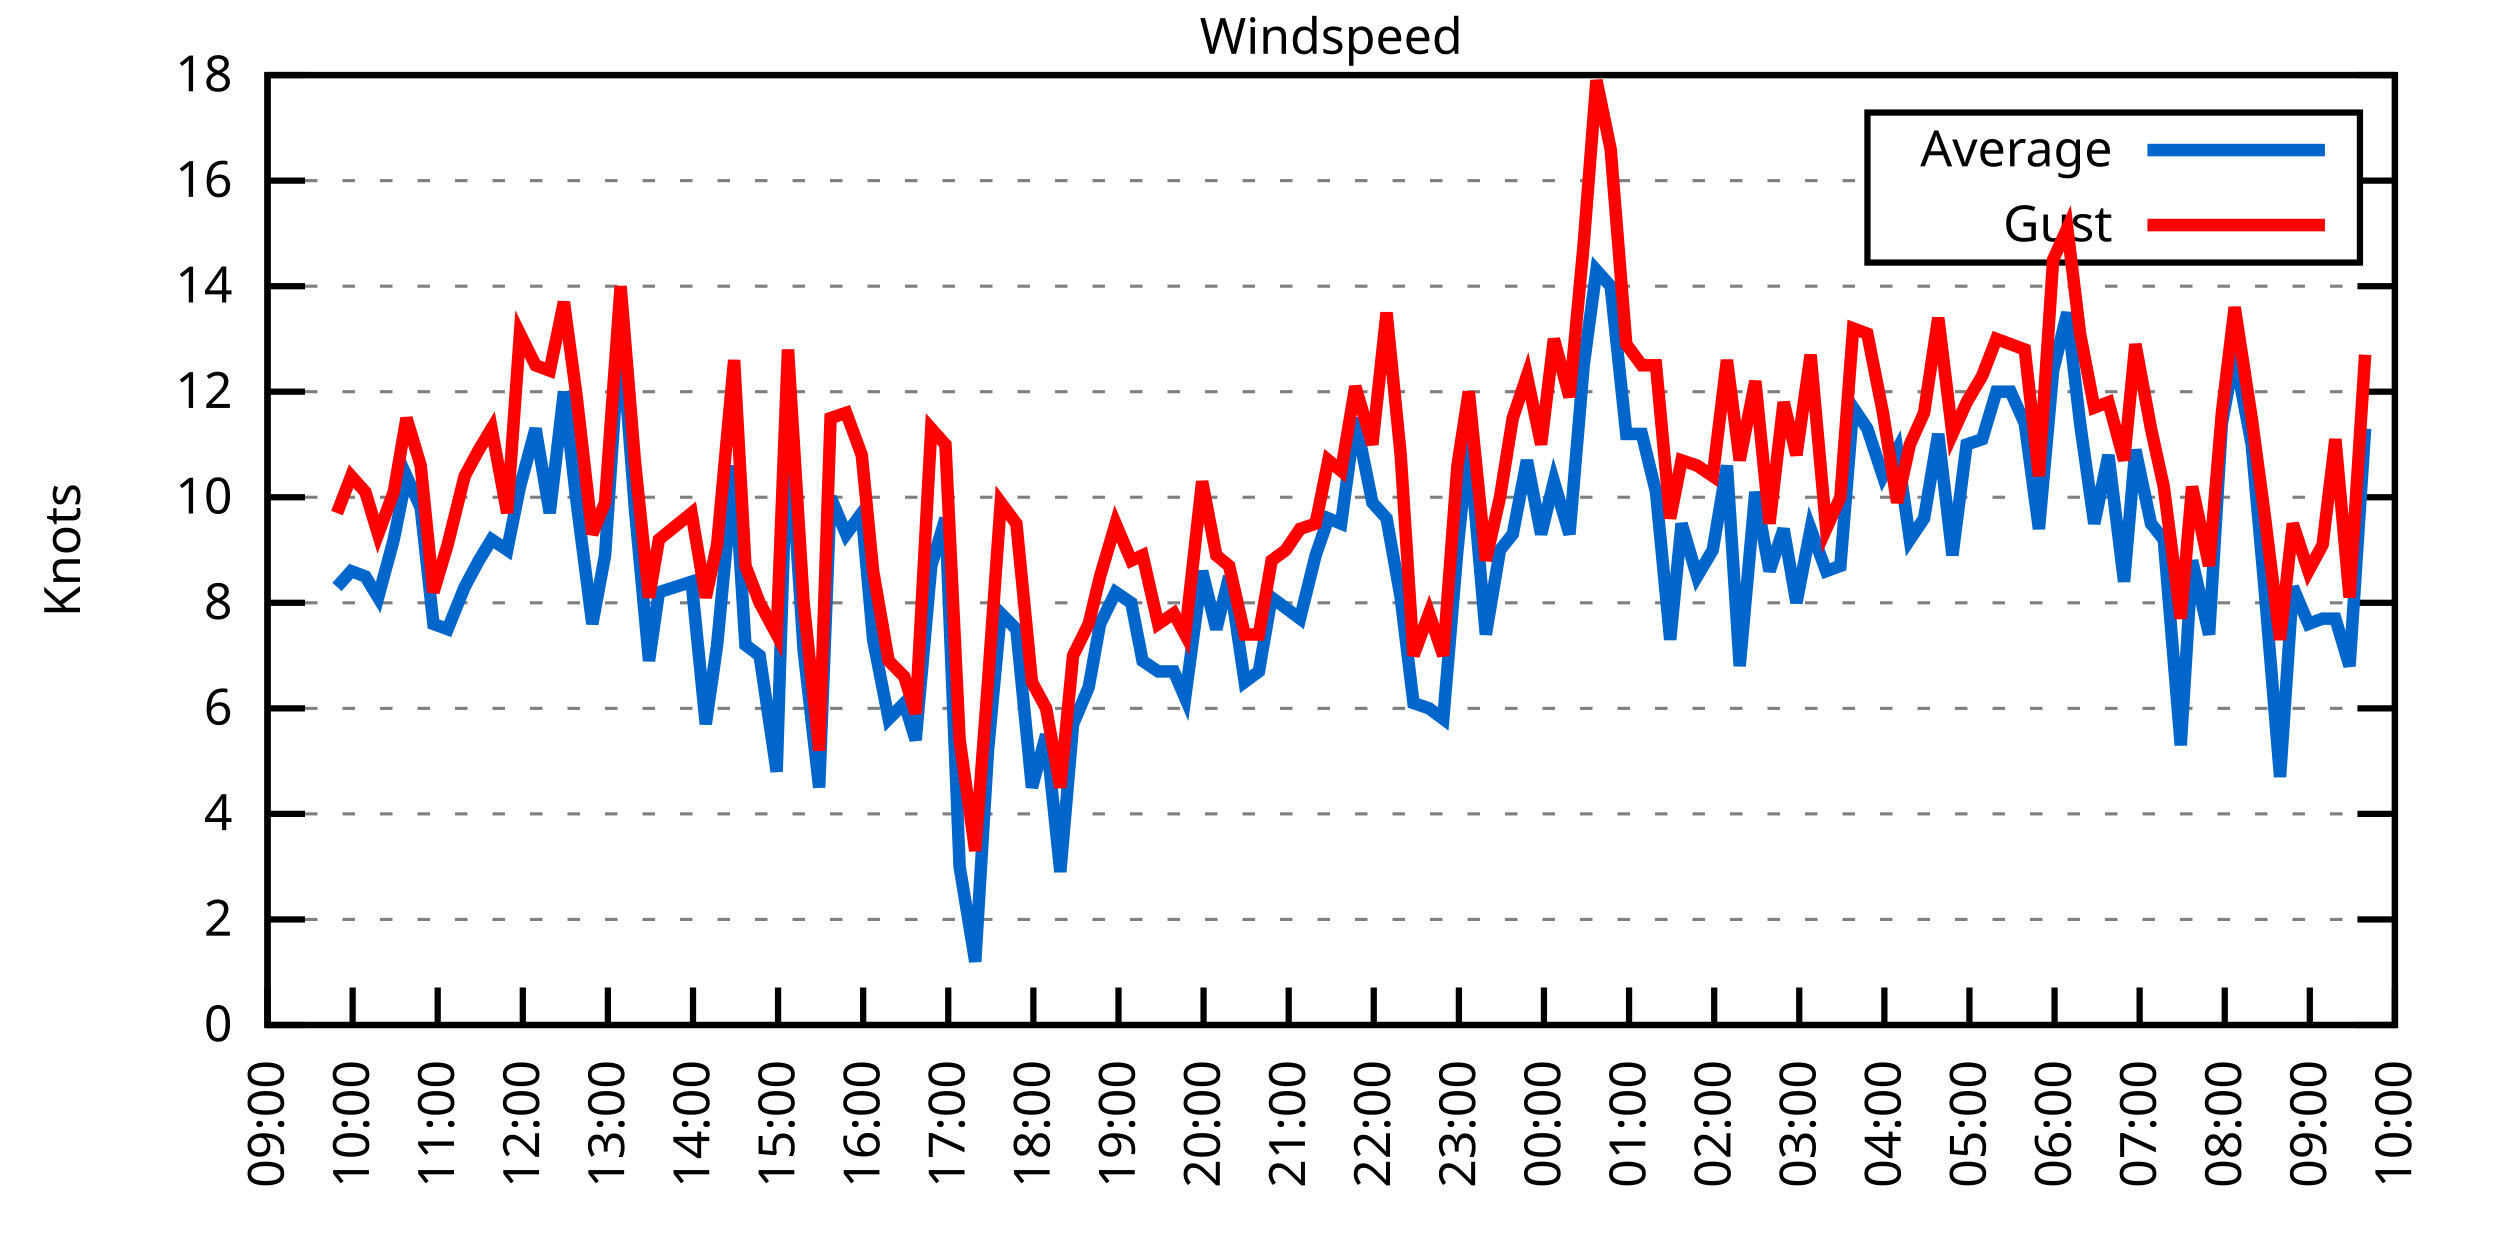
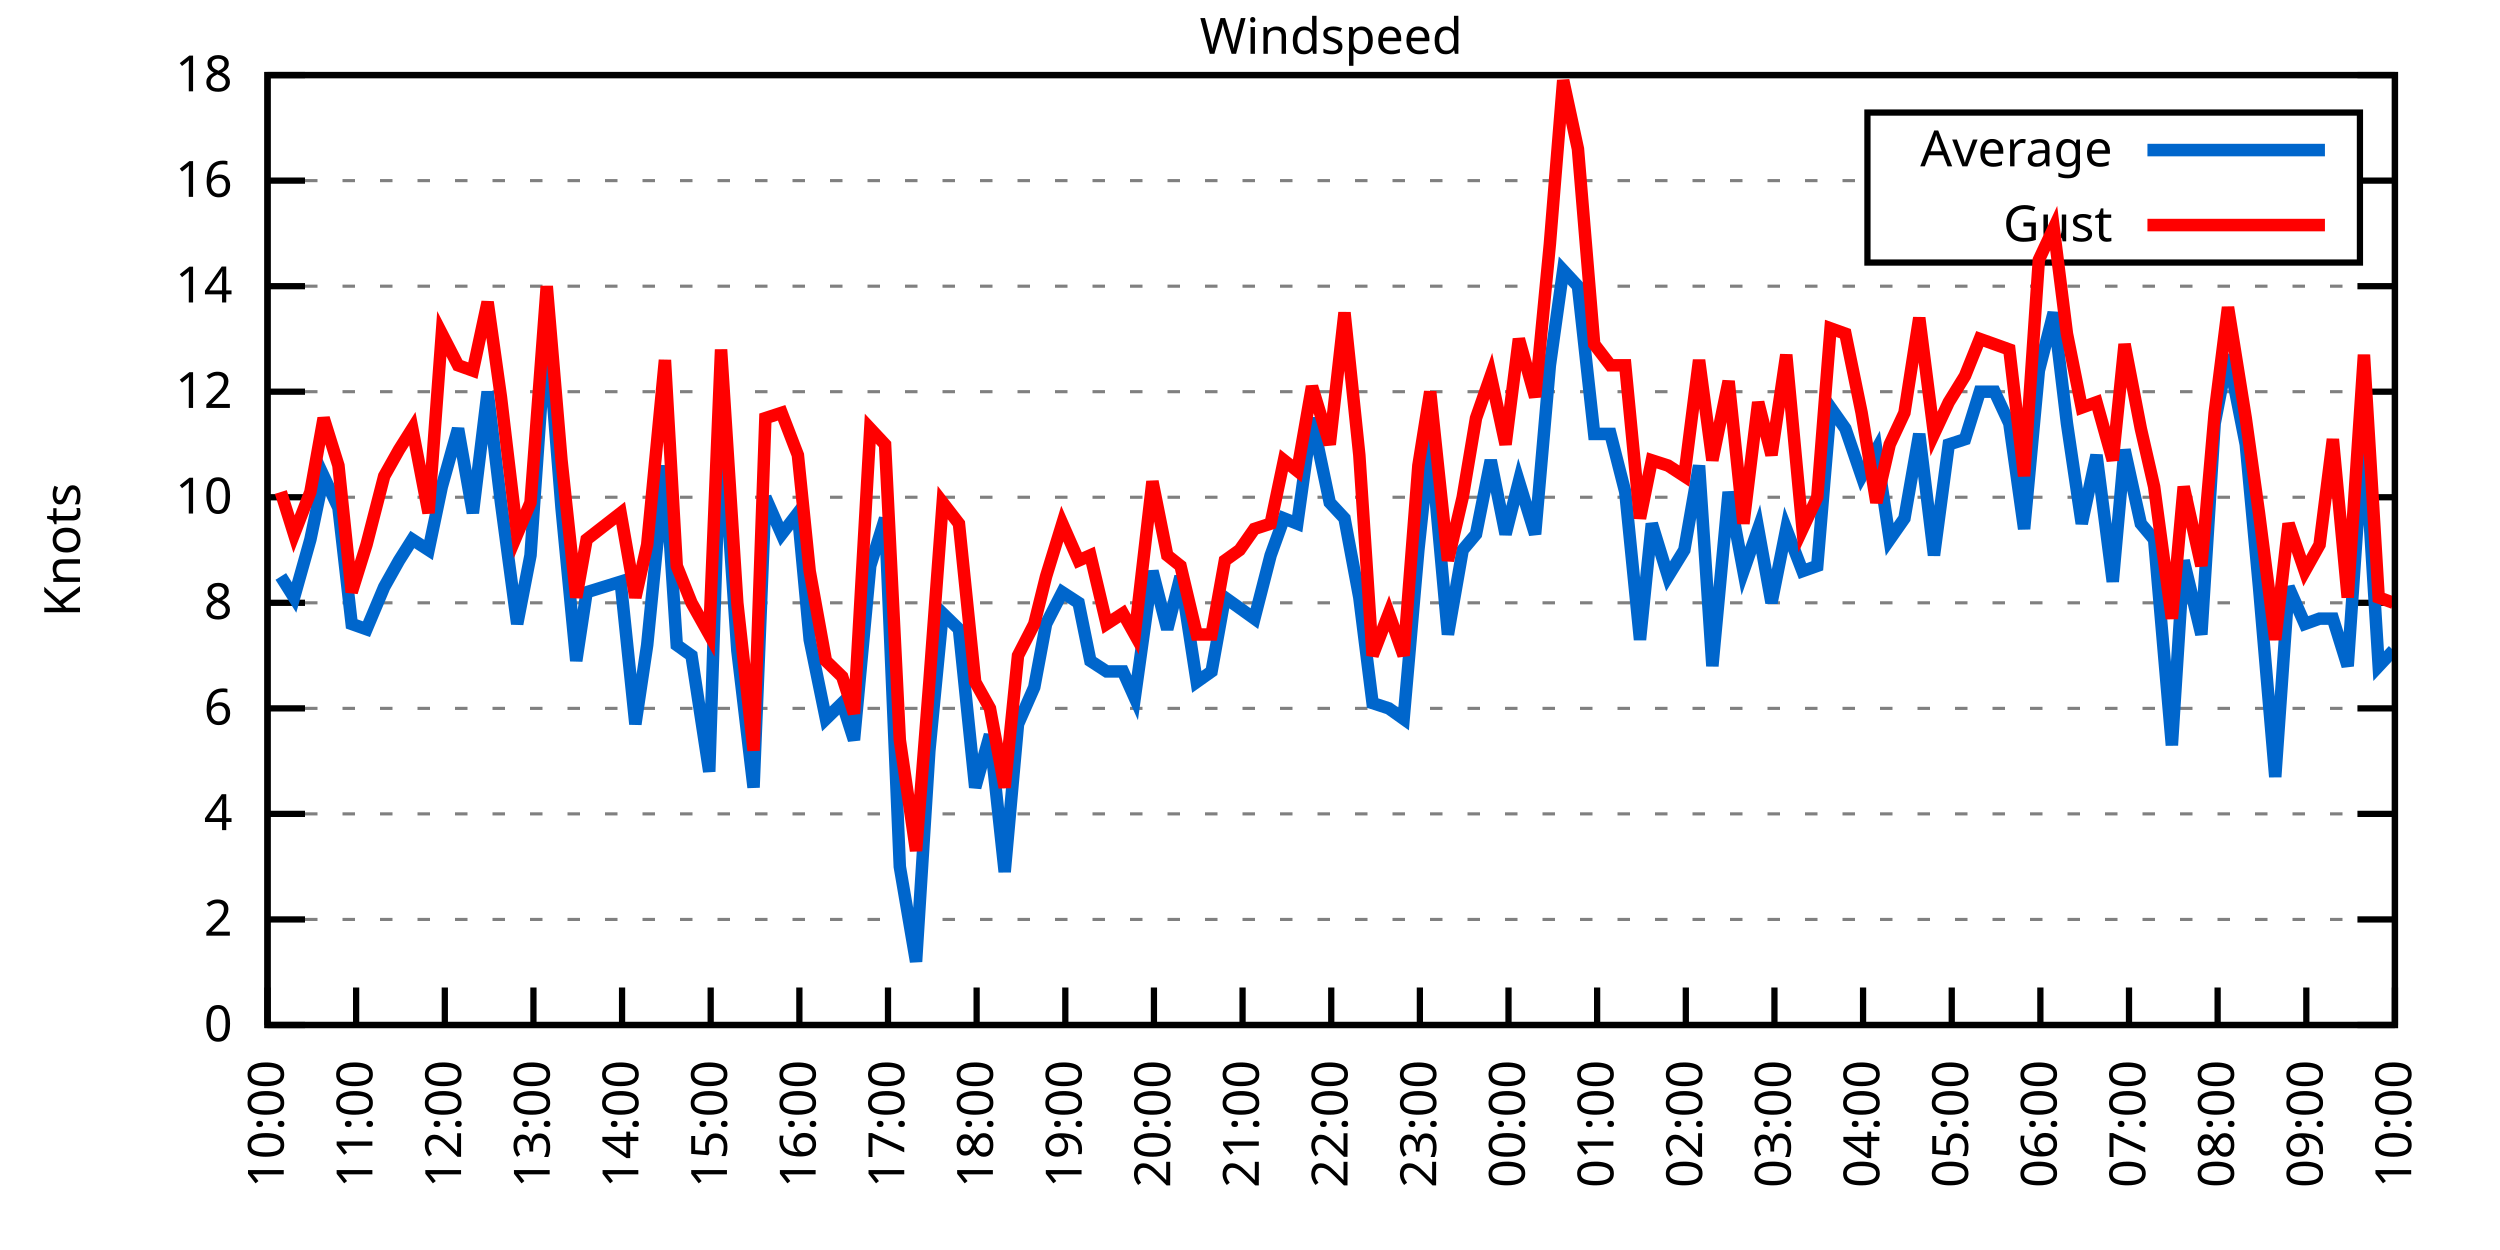
<svg xmlns="http://www.w3.org/2000/svg" xmlns:xlink="http://www.w3.org/1999/xlink" width="400" height="200" viewBox="0 0 400 200">
  <g id="gnuplot_canvas">
    <rect x="0" y="0" width="400" height="200" fill="none" />
    <defs>
      <circle id="gpDot" r="0.5" stroke-width="0.5" stroke="currentColor" />
      <path id="gpPt0" stroke-width="0.333" stroke="currentColor" d="M-1,0 h2 M0,-1 v2" />
      <path id="gpPt1" stroke-width="0.333" stroke="currentColor" d="M-1,-1 L1,1 M1,-1 L-1,1" />
      <path id="gpPt2" stroke-width="0.333" stroke="currentColor" d="M-1,0 L1,0 M0,-1 L0,1 M-1,-1 L1,1 M-1,1 L1,-1" />
      <rect id="gpPt3" stroke-width="0.333" stroke="currentColor" x="-1" y="-1" width="2" height="2" />
      <rect id="gpPt4" stroke-width="0.333" stroke="currentColor" fill="currentColor" x="-1" y="-1" width="2" height="2" />
      <circle id="gpPt5" stroke-width="0.333" stroke="currentColor" cx="0" cy="0" r="1" />
      <use xlink:href="#gpPt5" id="gpPt6" fill="currentColor" stroke="none" />
      <path id="gpPt7" stroke-width="0.333" stroke="currentColor" d="M0,-1.33 L-1.33,0.67 L1.33,0.67 z" />
      <use xlink:href="#gpPt7" id="gpPt8" fill="currentColor" stroke="none" />
      <use xlink:href="#gpPt7" id="gpPt9" stroke="currentColor" transform="rotate(180)" />
      <use xlink:href="#gpPt9" id="gpPt10" fill="currentColor" stroke="none" />
      <use xlink:href="#gpPt3" id="gpPt11" stroke="currentColor" transform="rotate(45)" />
      <use xlink:href="#gpPt11" id="gpPt12" fill="currentColor" stroke="none" />
      <path id="gpPt13" stroke-width="0.333" stroke="currentColor" d="M0,1.330 L1.265,0.411 L0.782,-1.067 L-0.782,-1.076 L-1.265,0.411 z" />
      <use xlink:href="#gpPt13" id="gpPt14" fill="currentColor" stroke="none" />
      <filter id="textbox" filterUnits="objectBoundingBox" x="0" y="0" height="1" width="1">
        <feFlood flood-color="white" flood-opacity="1" result="bgnd" />
        <feComposite in="SourceGraphic" in2="bgnd" operator="atop" />
      </filter>
      <filter id="greybox" filterUnits="objectBoundingBox" x="0" y="0" height="1" width="1">
        <feFlood flood-color="lightgrey" flood-opacity="1" result="grey" />
        <feComposite in="SourceGraphic" in2="grey" operator="atop" />
      </filter>
    </defs>
    <g fill="none" color="white" stroke="currentColor" stroke-width="1.00" stroke-linecap="butt" stroke-linejoin="miter">
</g>
    <g fill="none" color="black" stroke="currentColor" stroke-width="1.00" stroke-linecap="butt" stroke-linejoin="miter">
      <g stroke="none" shape-rendering="crispEdges">
        <polygon fill="rgb(255, 255, 255)" points="42.80,164.00 383.18,164.00 383.18,12.02 42.80,12.02 " />
      </g>
    </g>
    <g fill="none" color="black" stroke="currentColor" stroke-width="1.00" stroke-linecap="butt" stroke-linejoin="miter">
</g>
    <g fill="none" color="black" stroke="black" stroke-width="0.50" stroke-linecap="butt" stroke-linejoin="miter">
</g>
    <g fill="none" color="gray" stroke="currentColor" stroke-width="0.50" stroke-linecap="butt" stroke-linejoin="miter">
      <path stroke="gray" stroke-dasharray="2,4" class="gridline" d="M42.80,164.00 L383.19,164.00  " />
    </g>
    <g fill="none" color="gray" stroke="gray" stroke-width="1.00" stroke-linecap="butt" stroke-linejoin="miter">
</g>
    <g fill="none" color="black" stroke="currentColor" stroke-width="1.00" stroke-linecap="butt" stroke-linejoin="miter">
      <path stroke="black" d="M42.80,164.00 L48.80,164.00 M383.19,164.00 L377.19,164.00  " />
      <g transform="translate(37.20,166.60)" stroke="none" fill="black" font-family="Sans" font-size="8.00" text-anchor="end">
        <text>
          <tspan font-family="Sans"> 0</tspan>
        </text>
      </g>
    </g>
    <g fill="none" color="black" stroke="currentColor" stroke-width="1.00" stroke-linecap="butt" stroke-linejoin="miter">
</g>
    <g fill="none" color="black" stroke="black" stroke-width="0.50" stroke-linecap="butt" stroke-linejoin="miter">
</g>
    <g fill="none" color="gray" stroke="currentColor" stroke-width="0.50" stroke-linecap="butt" stroke-linejoin="miter">
      <path stroke="gray" stroke-dasharray="2,4" class="gridline" d="M42.80,147.11 L383.19,147.11  " />
    </g>
    <g fill="none" color="gray" stroke="gray" stroke-width="1.00" stroke-linecap="butt" stroke-linejoin="miter">
</g>
    <g fill="none" color="black" stroke="currentColor" stroke-width="1.00" stroke-linecap="butt" stroke-linejoin="miter">
      <path stroke="black" d="M42.80,147.11 L48.80,147.11 M383.19,147.11 L377.19,147.11  " />
      <g transform="translate(37.20,149.71)" stroke="none" fill="black" font-family="Sans" font-size="8.00" text-anchor="end">
        <text>
          <tspan font-family="Sans"> 2</tspan>
        </text>
      </g>
    </g>
    <g fill="none" color="black" stroke="currentColor" stroke-width="1.00" stroke-linecap="butt" stroke-linejoin="miter">
</g>
    <g fill="none" color="black" stroke="black" stroke-width="0.50" stroke-linecap="butt" stroke-linejoin="miter">
</g>
    <g fill="none" color="gray" stroke="currentColor" stroke-width="0.50" stroke-linecap="butt" stroke-linejoin="miter">
      <path stroke="gray" stroke-dasharray="2,4" class="gridline" d="M42.80,130.22 L383.19,130.22  " />
    </g>
    <g fill="none" color="gray" stroke="gray" stroke-width="1.00" stroke-linecap="butt" stroke-linejoin="miter">
</g>
    <g fill="none" color="black" stroke="currentColor" stroke-width="1.00" stroke-linecap="butt" stroke-linejoin="miter">
      <path stroke="black" d="M42.80,130.22 L48.80,130.22 M383.19,130.22 L377.19,130.22  " />
      <g transform="translate(37.20,132.82)" stroke="none" fill="black" font-family="Sans" font-size="8.00" text-anchor="end">
        <text>
          <tspan font-family="Sans"> 4</tspan>
        </text>
      </g>
    </g>
    <g fill="none" color="black" stroke="currentColor" stroke-width="1.00" stroke-linecap="butt" stroke-linejoin="miter">
</g>
    <g fill="none" color="black" stroke="black" stroke-width="0.50" stroke-linecap="butt" stroke-linejoin="miter">
</g>
    <g fill="none" color="gray" stroke="currentColor" stroke-width="0.50" stroke-linecap="butt" stroke-linejoin="miter">
      <path stroke="gray" stroke-dasharray="2,4" class="gridline" d="M42.80,113.34 L383.19,113.34  " />
    </g>
    <g fill="none" color="gray" stroke="gray" stroke-width="1.00" stroke-linecap="butt" stroke-linejoin="miter">
</g>
    <g fill="none" color="black" stroke="currentColor" stroke-width="1.00" stroke-linecap="butt" stroke-linejoin="miter">
      <path stroke="black" d="M42.80,113.34 L48.80,113.34 M383.19,113.34 L377.19,113.34  " />
      <g transform="translate(37.20,115.94)" stroke="none" fill="black" font-family="Sans" font-size="8.00" text-anchor="end">
        <text>
          <tspan font-family="Sans"> 6</tspan>
        </text>
      </g>
    </g>
    <g fill="none" color="black" stroke="currentColor" stroke-width="1.00" stroke-linecap="butt" stroke-linejoin="miter">
</g>
    <g fill="none" color="black" stroke="black" stroke-width="0.50" stroke-linecap="butt" stroke-linejoin="miter">
</g>
    <g fill="none" color="gray" stroke="currentColor" stroke-width="0.50" stroke-linecap="butt" stroke-linejoin="miter">
      <path stroke="gray" stroke-dasharray="2,4" class="gridline" d="M42.80,96.45 L383.19,96.45  " />
    </g>
    <g fill="none" color="gray" stroke="gray" stroke-width="1.00" stroke-linecap="butt" stroke-linejoin="miter">
</g>
    <g fill="none" color="black" stroke="currentColor" stroke-width="1.00" stroke-linecap="butt" stroke-linejoin="miter">
      <path stroke="black" d="M42.80,96.45 L48.80,96.45 M383.19,96.45 L377.19,96.45  " />
      <g transform="translate(37.20,99.05)" stroke="none" fill="black" font-family="Sans" font-size="8.00" text-anchor="end">
        <text>
          <tspan font-family="Sans"> 8</tspan>
        </text>
      </g>
    </g>
    <g fill="none" color="black" stroke="currentColor" stroke-width="1.00" stroke-linecap="butt" stroke-linejoin="miter">
</g>
    <g fill="none" color="black" stroke="black" stroke-width="0.50" stroke-linecap="butt" stroke-linejoin="miter">
</g>
    <g fill="none" color="gray" stroke="currentColor" stroke-width="0.50" stroke-linecap="butt" stroke-linejoin="miter">
      <path stroke="gray" stroke-dasharray="2,4" class="gridline" d="M42.80,79.56 L383.19,79.56  " />
    </g>
    <g fill="none" color="gray" stroke="gray" stroke-width="1.00" stroke-linecap="butt" stroke-linejoin="miter">
</g>
    <g fill="none" color="black" stroke="currentColor" stroke-width="1.00" stroke-linecap="butt" stroke-linejoin="miter">
      <path stroke="black" d="M42.80,79.56 L48.80,79.56 M383.19,79.56 L377.19,79.56  " />
      <g transform="translate(37.20,82.16)" stroke="none" fill="black" font-family="Sans" font-size="8.00" text-anchor="end">
        <text>
          <tspan font-family="Sans"> 10</tspan>
        </text>
      </g>
    </g>
    <g fill="none" color="black" stroke="currentColor" stroke-width="1.00" stroke-linecap="butt" stroke-linejoin="miter">
</g>
    <g fill="none" color="black" stroke="black" stroke-width="0.50" stroke-linecap="butt" stroke-linejoin="miter">
</g>
    <g fill="none" color="gray" stroke="currentColor" stroke-width="0.50" stroke-linecap="butt" stroke-linejoin="miter">
      <path stroke="gray" stroke-dasharray="2,4" class="gridline" d="M42.80,62.67 L383.19,62.67  " />
    </g>
    <g fill="none" color="gray" stroke="gray" stroke-width="1.00" stroke-linecap="butt" stroke-linejoin="miter">
</g>
    <g fill="none" color="black" stroke="currentColor" stroke-width="1.00" stroke-linecap="butt" stroke-linejoin="miter">
      <path stroke="black" d="M42.80,62.67 L48.80,62.67 M383.19,62.67 L377.19,62.67  " />
      <g transform="translate(37.20,65.27)" stroke="none" fill="black" font-family="Sans" font-size="8.00" text-anchor="end">
        <text>
          <tspan font-family="Sans"> 12</tspan>
        </text>
      </g>
    </g>
    <g fill="none" color="black" stroke="currentColor" stroke-width="1.00" stroke-linecap="butt" stroke-linejoin="miter">
</g>
    <g fill="none" color="black" stroke="black" stroke-width="0.50" stroke-linecap="butt" stroke-linejoin="miter">
</g>
    <g fill="none" color="gray" stroke="currentColor" stroke-width="0.50" stroke-linecap="butt" stroke-linejoin="miter">
      <path stroke="gray" stroke-dasharray="2,4" class="gridline" d="M42.80,45.79 L383.19,45.79  " />
    </g>
    <g fill="none" color="gray" stroke="gray" stroke-width="1.00" stroke-linecap="butt" stroke-linejoin="miter">
</g>
    <g fill="none" color="black" stroke="currentColor" stroke-width="1.00" stroke-linecap="butt" stroke-linejoin="miter">
      <path stroke="black" d="M42.80,45.79 L48.80,45.79 M383.19,45.79 L377.19,45.79  " />
      <g transform="translate(37.20,48.39)" stroke="none" fill="black" font-family="Sans" font-size="8.00" text-anchor="end">
        <text>
          <tspan font-family="Sans"> 14</tspan>
        </text>
      </g>
    </g>
    <g fill="none" color="black" stroke="currentColor" stroke-width="1.00" stroke-linecap="butt" stroke-linejoin="miter">
</g>
    <g fill="none" color="black" stroke="black" stroke-width="0.50" stroke-linecap="butt" stroke-linejoin="miter">
</g>
    <g fill="none" color="gray" stroke="currentColor" stroke-width="0.50" stroke-linecap="butt" stroke-linejoin="miter">
      <path stroke="gray" stroke-dasharray="2,4" class="gridline" d="M42.80,28.90 L298.79,28.90 M377.59,28.90 L383.19,28.90  " />
    </g>
    <g fill="none" color="gray" stroke="gray" stroke-width="1.00" stroke-linecap="butt" stroke-linejoin="miter">
</g>
    <g fill="none" color="black" stroke="currentColor" stroke-width="1.00" stroke-linecap="butt" stroke-linejoin="miter">
      <path stroke="black" d="M42.80,28.90 L48.80,28.90 M383.19,28.90 L377.19,28.90  " />
      <g transform="translate(37.20,31.50)" stroke="none" fill="black" font-family="Sans" font-size="8.00" text-anchor="end">
        <text>
          <tspan font-family="Sans"> 16</tspan>
        </text>
      </g>
    </g>
    <g fill="none" color="black" stroke="currentColor" stroke-width="1.00" stroke-linecap="butt" stroke-linejoin="miter">
</g>
    <g fill="none" color="black" stroke="black" stroke-width="0.50" stroke-linecap="butt" stroke-linejoin="miter">
</g>
    <g fill="none" color="gray" stroke="currentColor" stroke-width="0.50" stroke-linecap="butt" stroke-linejoin="miter">
      <path stroke="gray" stroke-dasharray="2,4" class="gridline" d="M42.80,12.01 L383.19,12.01  " />
    </g>
    <g fill="none" color="gray" stroke="gray" stroke-width="1.00" stroke-linecap="butt" stroke-linejoin="miter">
</g>
    <g fill="none" color="black" stroke="currentColor" stroke-width="1.00" stroke-linecap="butt" stroke-linejoin="miter">
      <path stroke="black" d="M42.80,12.01 L48.80,12.01 M383.19,12.01 L377.19,12.01  " />
      <g transform="translate(37.20,14.61)" stroke="none" fill="black" font-family="Sans" font-size="8.00" text-anchor="end">
        <text>
          <tspan font-family="Sans"> 18</tspan>
        </text>
      </g>
    </g>
    <g fill="none" color="black" stroke="currentColor" stroke-width="1.00" stroke-linecap="butt" stroke-linejoin="miter">
      <path stroke="black" d="M42.80,164.00 L42.80,158.00  " />
      <g transform="translate(45.40,169.60) rotate(270.00)" stroke="none" fill="black" font-family="Sans" font-size="8.00" text-anchor="end">
        <text>
-           <tspan font-family="Sans">09:00</tspan>
-         </text>
-       </g>
-     </g>
-     <g fill="none" color="black" stroke="currentColor" stroke-width="1.00" stroke-linecap="butt" stroke-linejoin="miter">
-       <path stroke="black" d="M56.42,164.00 L56.42,158.00  " />
-       <g transform="translate(59.02,169.60) rotate(270.00)" stroke="none" fill="black" font-family="Sans" font-size="8.00" text-anchor="end">
-         <text>
          <tspan font-family="Sans">10:00</tspan>
        </text>
      </g>
    </g>
    <g fill="none" color="black" stroke="currentColor" stroke-width="1.00" stroke-linecap="butt" stroke-linejoin="miter">
-       <path stroke="black" d="M70.03,164.00 L70.03,158.00  " />
-       <g transform="translate(72.63,169.60) rotate(270.00)" stroke="none" fill="black" font-family="Sans" font-size="8.00" text-anchor="end">
+       <path stroke="black" d="M56.98,164.00 L56.98,158.00  " />
+       <g transform="translate(59.58,169.60) rotate(270.00)" stroke="none" fill="black" font-family="Sans" font-size="8.00" text-anchor="end">
        <text>
          <tspan font-family="Sans">11:00</tspan>
        </text>
      </g>
    </g>
    <g fill="none" color="black" stroke="currentColor" stroke-width="1.00" stroke-linecap="butt" stroke-linejoin="miter">
-       <path stroke="black" d="M83.65,164.00 L83.65,158.00  " />
-       <g transform="translate(86.25,169.60) rotate(270.00)" stroke="none" fill="black" font-family="Sans" font-size="8.00" text-anchor="end">
+       <path stroke="black" d="M71.17,164.00 L71.17,158.00  " />
+       <g transform="translate(73.77,169.60) rotate(270.00)" stroke="none" fill="black" font-family="Sans" font-size="8.00" text-anchor="end">
        <text>
          <tspan font-family="Sans">12:00</tspan>
        </text>
      </g>
    </g>
    <g fill="none" color="black" stroke="currentColor" stroke-width="1.00" stroke-linecap="butt" stroke-linejoin="miter">
-       <path stroke="black" d="M97.26,164.00 L97.26,158.00  " />
-       <g transform="translate(99.86,169.60) rotate(270.00)" stroke="none" fill="black" font-family="Sans" font-size="8.00" text-anchor="end">
+       <path stroke="black" d="M85.35,164.00 L85.35,158.00  " />
+       <g transform="translate(87.95,169.60) rotate(270.00)" stroke="none" fill="black" font-family="Sans" font-size="8.00" text-anchor="end">
        <text>
          <tspan font-family="Sans">13:00</tspan>
        </text>
      </g>
    </g>
    <g fill="none" color="black" stroke="currentColor" stroke-width="1.00" stroke-linecap="butt" stroke-linejoin="miter">
-       <path stroke="black" d="M110.88,164.00 L110.88,158.00  " />
-       <g transform="translate(113.48,169.60) rotate(270.00)" stroke="none" fill="black" font-family="Sans" font-size="8.00" text-anchor="end">
+       <path stroke="black" d="M99.53,164.00 L99.53,158.00  " />
+       <g transform="translate(102.13,169.60) rotate(270.00)" stroke="none" fill="black" font-family="Sans" font-size="8.00" text-anchor="end">
        <text>
          <tspan font-family="Sans">14:00</tspan>
        </text>
      </g>
    </g>
    <g fill="none" color="black" stroke="currentColor" stroke-width="1.00" stroke-linecap="butt" stroke-linejoin="miter">
-       <path stroke="black" d="M124.49,164.00 L124.49,158.00  " />
-       <g transform="translate(127.09,169.60) rotate(270.00)" stroke="none" fill="black" font-family="Sans" font-size="8.00" text-anchor="end">
+       <path stroke="black" d="M113.71,164.00 L113.71,158.00  " />
+       <g transform="translate(116.31,169.60) rotate(270.00)" stroke="none" fill="black" font-family="Sans" font-size="8.00" text-anchor="end">
        <text>
          <tspan font-family="Sans">15:00</tspan>
        </text>
      </g>
    </g>
    <g fill="none" color="black" stroke="currentColor" stroke-width="1.00" stroke-linecap="butt" stroke-linejoin="miter">
-       <path stroke="black" d="M138.11,164.00 L138.11,158.00  " />
-       <g transform="translate(140.71,169.60) rotate(270.00)" stroke="none" fill="black" font-family="Sans" font-size="8.00" text-anchor="end">
+       <path stroke="black" d="M127.90,164.00 L127.90,158.00  " />
+       <g transform="translate(130.50,169.60) rotate(270.00)" stroke="none" fill="black" font-family="Sans" font-size="8.00" text-anchor="end">
        <text>
          <tspan font-family="Sans">16:00</tspan>
        </text>
      </g>
    </g>
    <g fill="none" color="black" stroke="currentColor" stroke-width="1.00" stroke-linecap="butt" stroke-linejoin="miter">
-       <path stroke="black" d="M151.72,164.00 L151.72,158.00  " />
-       <g transform="translate(154.32,169.60) rotate(270.00)" stroke="none" fill="black" font-family="Sans" font-size="8.00" text-anchor="end">
+       <path stroke="black" d="M142.08,164.00 L142.08,158.00  " />
+       <g transform="translate(144.68,169.60) rotate(270.00)" stroke="none" fill="black" font-family="Sans" font-size="8.00" text-anchor="end">
        <text>
          <tspan font-family="Sans">17:00</tspan>
        </text>
      </g>
    </g>
    <g fill="none" color="black" stroke="currentColor" stroke-width="1.00" stroke-linecap="butt" stroke-linejoin="miter">
-       <path stroke="black" d="M165.34,164.00 L165.34,158.00  " />
-       <g transform="translate(167.94,169.60) rotate(270.00)" stroke="none" fill="black" font-family="Sans" font-size="8.00" text-anchor="end">
+       <path stroke="black" d="M156.26,164.00 L156.26,158.00  " />
+       <g transform="translate(158.86,169.60) rotate(270.00)" stroke="none" fill="black" font-family="Sans" font-size="8.00" text-anchor="end">
        <text>
          <tspan font-family="Sans">18:00</tspan>
        </text>
      </g>
    </g>
    <g fill="none" color="black" stroke="currentColor" stroke-width="1.00" stroke-linecap="butt" stroke-linejoin="miter">
-       <path stroke="black" d="M178.96,164.00 L178.96,158.00  " />
-       <g transform="translate(181.56,169.60) rotate(270.00)" stroke="none" fill="black" font-family="Sans" font-size="8.00" text-anchor="end">
+       <path stroke="black" d="M170.45,164.00 L170.45,158.00  " />
+       <g transform="translate(173.05,169.60) rotate(270.00)" stroke="none" fill="black" font-family="Sans" font-size="8.00" text-anchor="end">
        <text>
          <tspan font-family="Sans">19:00</tspan>
        </text>
      </g>
    </g>
    <g fill="none" color="black" stroke="currentColor" stroke-width="1.00" stroke-linecap="butt" stroke-linejoin="miter">
-       <path stroke="black" d="M192.57,164.00 L192.57,158.00  " />
-       <g transform="translate(195.17,169.60) rotate(270.00)" stroke="none" fill="black" font-family="Sans" font-size="8.00" text-anchor="end">
+       <path stroke="black" d="M184.63,164.00 L184.63,158.00  " />
+       <g transform="translate(187.23,169.60) rotate(270.00)" stroke="none" fill="black" font-family="Sans" font-size="8.00" text-anchor="end">
        <text>
          <tspan font-family="Sans">20:00</tspan>
        </text>
      </g>
    </g>
    <g fill="none" color="black" stroke="currentColor" stroke-width="1.00" stroke-linecap="butt" stroke-linejoin="miter">
-       <path stroke="black" d="M206.19,164.00 L206.19,158.00  " />
-       <g transform="translate(208.79,169.60) rotate(270.00)" stroke="none" fill="black" font-family="Sans" font-size="8.00" text-anchor="end">
+       <path stroke="black" d="M198.81,164.00 L198.81,158.00  " />
+       <g transform="translate(201.41,169.60) rotate(270.00)" stroke="none" fill="black" font-family="Sans" font-size="8.00" text-anchor="end">
        <text>
          <tspan font-family="Sans">21:00</tspan>
        </text>
      </g>
    </g>
    <g fill="none" color="black" stroke="currentColor" stroke-width="1.00" stroke-linecap="butt" stroke-linejoin="miter">
-       <path stroke="black" d="M219.80,164.00 L219.80,158.00  " />
-       <g transform="translate(222.40,169.60) rotate(270.00)" stroke="none" fill="black" font-family="Sans" font-size="8.00" text-anchor="end">
+       <path stroke="black" d="M213.00,164.00 L213.00,158.00  " />
+       <g transform="translate(215.60,169.60) rotate(270.00)" stroke="none" fill="black" font-family="Sans" font-size="8.00" text-anchor="end">
        <text>
          <tspan font-family="Sans">22:00</tspan>
        </text>
      </g>
    </g>
    <g fill="none" color="black" stroke="currentColor" stroke-width="1.00" stroke-linecap="butt" stroke-linejoin="miter">
-       <path stroke="black" d="M233.42,164.00 L233.42,158.00  " />
-       <g transform="translate(236.02,169.60) rotate(270.00)" stroke="none" fill="black" font-family="Sans" font-size="8.00" text-anchor="end">
+       <path stroke="black" d="M227.18,164.00 L227.18,158.00  " />
+       <g transform="translate(229.78,169.60) rotate(270.00)" stroke="none" fill="black" font-family="Sans" font-size="8.00" text-anchor="end">
        <text>
          <tspan font-family="Sans">23:00</tspan>
        </text>
      </g>
    </g>
    <g fill="none" color="black" stroke="currentColor" stroke-width="1.00" stroke-linecap="butt" stroke-linejoin="miter">
-       <path stroke="black" d="M247.03,164.00 L247.03,158.00  " />
-       <g transform="translate(249.63,169.60) rotate(270.00)" stroke="none" fill="black" font-family="Sans" font-size="8.00" text-anchor="end">
+       <path stroke="black" d="M241.36,164.00 L241.36,158.00  " />
+       <g transform="translate(243.96,169.60) rotate(270.00)" stroke="none" fill="black" font-family="Sans" font-size="8.00" text-anchor="end">
        <text>
          <tspan font-family="Sans">00:00</tspan>
        </text>
      </g>
    </g>
    <g fill="none" color="black" stroke="currentColor" stroke-width="1.00" stroke-linecap="butt" stroke-linejoin="miter">
-       <path stroke="black" d="M260.65,164.00 L260.65,158.00  " />
-       <g transform="translate(263.25,169.60) rotate(270.00)" stroke="none" fill="black" font-family="Sans" font-size="8.00" text-anchor="end">
+       <path stroke="black" d="M255.54,164.00 L255.54,158.00  " />
+       <g transform="translate(258.14,169.60) rotate(270.00)" stroke="none" fill="black" font-family="Sans" font-size="8.00" text-anchor="end">
        <text>
          <tspan font-family="Sans">01:00</tspan>
        </text>
      </g>
    </g>
    <g fill="none" color="black" stroke="currentColor" stroke-width="1.00" stroke-linecap="butt" stroke-linejoin="miter">
-       <path stroke="black" d="M274.27,164.00 L274.27,158.00  " />
-       <g transform="translate(276.87,169.60) rotate(270.00)" stroke="none" fill="black" font-family="Sans" font-size="8.00" text-anchor="end">
+       <path stroke="black" d="M269.73,164.00 L269.73,158.00  " />
+       <g transform="translate(272.33,169.60) rotate(270.00)" stroke="none" fill="black" font-family="Sans" font-size="8.00" text-anchor="end">
        <text>
          <tspan font-family="Sans">02:00</tspan>
        </text>
      </g>
    </g>
    <g fill="none" color="black" stroke="currentColor" stroke-width="1.00" stroke-linecap="butt" stroke-linejoin="miter">
-       <path stroke="black" d="M287.88,164.00 L287.88,158.00  " />
-       <g transform="translate(290.48,169.60) rotate(270.00)" stroke="none" fill="black" font-family="Sans" font-size="8.00" text-anchor="end">
+       <path stroke="black" d="M283.91,164.00 L283.91,158.00  " />
+       <g transform="translate(286.51,169.60) rotate(270.00)" stroke="none" fill="black" font-family="Sans" font-size="8.00" text-anchor="end">
        <text>
          <tspan font-family="Sans">03:00</tspan>
        </text>
      </g>
    </g>
    <g fill="none" color="black" stroke="currentColor" stroke-width="1.00" stroke-linecap="butt" stroke-linejoin="miter">
-       <path stroke="black" d="M301.50,164.00 L301.50,158.00  " />
-       <g transform="translate(304.10,169.60) rotate(270.00)" stroke="none" fill="black" font-family="Sans" font-size="8.00" text-anchor="end">
+       <path stroke="black" d="M298.09,164.00 L298.09,158.00  " />
+       <g transform="translate(300.69,169.60) rotate(270.00)" stroke="none" fill="black" font-family="Sans" font-size="8.00" text-anchor="end">
        <text>
          <tspan font-family="Sans">04:00</tspan>
        </text>
      </g>
    </g>
    <g fill="none" color="black" stroke="currentColor" stroke-width="1.00" stroke-linecap="butt" stroke-linejoin="miter">
-       <path stroke="black" d="M315.11,164.00 L315.11,158.00  " />
-       <g transform="translate(317.71,169.60) rotate(270.00)" stroke="none" fill="black" font-family="Sans" font-size="8.00" text-anchor="end">
+       <path stroke="black" d="M312.28,164.00 L312.28,158.00  " />
+       <g transform="translate(314.88,169.60) rotate(270.00)" stroke="none" fill="black" font-family="Sans" font-size="8.00" text-anchor="end">
        <text>
          <tspan font-family="Sans">05:00</tspan>
        </text>
      </g>
    </g>
    <g fill="none" color="black" stroke="currentColor" stroke-width="1.00" stroke-linecap="butt" stroke-linejoin="miter">
-       <path stroke="black" d="M328.73,164.00 L328.73,158.00  " />
-       <g transform="translate(331.33,169.60) rotate(270.00)" stroke="none" fill="black" font-family="Sans" font-size="8.00" text-anchor="end">
+       <path stroke="black" d="M326.46,164.00 L326.46,158.00  " />
+       <g transform="translate(329.06,169.60) rotate(270.00)" stroke="none" fill="black" font-family="Sans" font-size="8.00" text-anchor="end">
        <text>
          <tspan font-family="Sans">06:00</tspan>
        </text>
      </g>
    </g>
    <g fill="none" color="black" stroke="currentColor" stroke-width="1.00" stroke-linecap="butt" stroke-linejoin="miter">
-       <path stroke="black" d="M342.34,164.00 L342.34,158.00  " />
-       <g transform="translate(344.94,169.60) rotate(270.00)" stroke="none" fill="black" font-family="Sans" font-size="8.00" text-anchor="end">
+       <path stroke="black" d="M340.64,164.00 L340.64,158.00  " />
+       <g transform="translate(343.24,169.60) rotate(270.00)" stroke="none" fill="black" font-family="Sans" font-size="8.00" text-anchor="end">
        <text>
          <tspan font-family="Sans">07:00</tspan>
        </text>
      </g>
    </g>
    <g fill="none" color="black" stroke="currentColor" stroke-width="1.00" stroke-linecap="butt" stroke-linejoin="miter">
-       <path stroke="black" d="M355.96,164.00 L355.96,158.00  " />
-       <g transform="translate(358.56,169.60) rotate(270.00)" stroke="none" fill="black" font-family="Sans" font-size="8.00" text-anchor="end">
+       <path stroke="black" d="M354.82,164.00 L354.82,158.00  " />
+       <g transform="translate(357.42,169.60) rotate(270.00)" stroke="none" fill="black" font-family="Sans" font-size="8.00" text-anchor="end">
        <text>
          <tspan font-family="Sans">08:00</tspan>
        </text>
      </g>
    </g>
    <g fill="none" color="black" stroke="currentColor" stroke-width="1.00" stroke-linecap="butt" stroke-linejoin="miter">
-       <path stroke="black" d="M369.57,164.00 L369.57,158.00  " />
-       <g transform="translate(372.17,169.60) rotate(270.00)" stroke="none" fill="black" font-family="Sans" font-size="8.00" text-anchor="end">
+       <path stroke="black" d="M369.01,164.00 L369.01,158.00  " />
+       <g transform="translate(371.61,169.60) rotate(270.00)" stroke="none" fill="black" font-family="Sans" font-size="8.00" text-anchor="end">
        <text>
          <tspan font-family="Sans">09:00</tspan>
        </text>
      </g>
    </g>
    <g fill="none" color="black" stroke="currentColor" stroke-width="1.00" stroke-linecap="butt" stroke-linejoin="miter">
      <path stroke="black" d="M383.19,164.00 L383.19,158.00  " />
      <g transform="translate(385.79,169.60) rotate(270.00)" stroke="none" fill="black" font-family="Sans" font-size="8.00" text-anchor="end">
        <text>
          <tspan font-family="Sans">10:00</tspan>
        </text>
      </g>
    </g>
    <g fill="none" color="black" stroke="currentColor" stroke-width="1.00" stroke-linecap="butt" stroke-linejoin="miter">
</g>
    <g fill="none" color="black" stroke="currentColor" stroke-width="1.00" stroke-linecap="butt" stroke-linejoin="miter">
      <path stroke="black" d="M42.80,12.01 L42.80,164.00 L383.19,164.00 L383.19,12.01 L42.80,12.01 Z  " />
    </g>
    <g fill="none" color="black" stroke="currentColor" stroke-width="1.00" stroke-linecap="butt" stroke-linejoin="miter">
</g>
    <g fill="none" color="black" stroke="currentColor" stroke-width="1.00" stroke-linecap="butt" stroke-linejoin="miter">
      <path stroke="black" d="M298.79,42.01 L298.79,18.01 L377.59,18.01 L377.59,42.01 L298.79,42.01 Z  " />
    </g>
    <g id="Windspeed_plot_1">
      <g fill="none" color="white" stroke="black" stroke-width="2.00" stroke-linecap="butt" stroke-linejoin="miter">
</g>
      <g fill="none" color="black" stroke="currentColor" stroke-width="2.00" stroke-linecap="butt" stroke-linejoin="miter">
        <g transform="translate(337.99,26.61)" stroke="none" fill="black" font-family="Sans" font-size="8.00" text-anchor="end">
          <text>
            <tspan font-family="Sans">Average</tspan>
          </text>
        </g>
      </g>
      <g fill="none" color="black" stroke="currentColor" stroke-width="2.00" stroke-linecap="butt" stroke-linejoin="miter">
-         <path stroke="rgb(  0, 102, 204)" d="M343.59,24.01 L371.99,24.01 M53.92,93.92 L56.19,91.38 L58.46,92.23 L60.50,95.60 L63.00,86.32 L65.04,76.18   L67.31,81.25 L69.35,99.83 L71.62,100.67 L74.34,93.92 L76.61,89.69 L78.65,86.32 L81.15,88.00 L83.19,77.87   L85.69,68.58 L87.96,82.09 L90.23,62.67 L92.27,80.41 L94.77,99.83 L96.81,88.85 L99.30,51.70 L101.57,81.25   L103.84,105.74 L105.43,94.76 L110.65,93.07 L112.92,115.87 L114.74,103.20 L117.46,74.49 L119.27,103.20 L121.54,104.89   L124.27,123.47 L126.08,66.05 L128.58,104.05 L131.07,126.00 L132.89,79.56 L135.39,85.47 L137.88,82.09 L139.70,102.36   L142.19,115.03 L144.69,112.49 L146.51,118.40 L149.00,90.54 L151.27,82.94 L153.54,138.67 L156.04,153.87 L158.08,120.09   L160.12,98.14 L162.62,100.67 L165.11,126.00 L167.38,117.56 L169.65,139.51 L171.69,115.87 L174.19,109.96 L176.01,99.83   L178.50,94.76 L181.00,96.45 L182.81,105.74 L185.31,107.43 L187.81,107.43 L189.62,111.65 L192.34,91.38 L194.61,100.67   L196.66,92.23 L199.15,109.11 L201.42,107.43 L203.46,95.60 L205.73,97.29 L208.00,98.98 L210.50,88.85 L212.54,82.94   L214.58,83.78 L216.85,66.90 L219.58,80.41 L221.85,82.94 L224.11,95.60 L226.16,112.49 L228.65,113.34 L230.92,115.03   L233.19,88.00 L235.01,70.27 L237.73,101.52 L240.00,88.00 L242.04,85.47 L244.31,73.65 L246.58,85.47 L248.62,77.03   L251.12,85.47 L253.39,58.45 L255.43,43.25 L257.70,45.79 L260.20,69.43 L262.69,69.43 L264.96,78.72 L267.23,102.36   L269.05,83.78 L271.54,92.23 L274.04,88.00 L276.31,74.49 L278.35,106.58 L280.85,78.72 L283.12,91.38 L285.38,84.63   L287.43,96.45 L289.70,84.63 L292.19,91.38 L294.46,90.54 L296.50,65.21 L298.77,68.58 L301.27,76.18 L303.54,71.96   L305.58,86.32 L307.85,82.94 L310.12,69.43 L312.39,88.85 L314.66,71.12 L317.15,70.27 L319.42,62.67 L321.69,62.67   L323.96,67.74 L326.23,84.63 L328.50,59.30 L330.77,50.01 L332.81,67.74 L335.08,83.78 L337.35,72.81 L339.85,93.07   L341.66,71.96 L344.16,83.78 L346.20,86.32 L348.92,119.25 L350.74,89.69 L353.46,101.52 L355.50,67.74 L357.55,56.76   L360.27,71.12 L362.31,93.92 L364.81,124.31 L366.85,93.92 L369.35,99.83 L371.62,98.98 L373.66,98.98 L375.93,106.58   L378.42,68.58  " />
+         <path stroke="rgb(  0, 102, 204)" d="M343.59,24.01 L371.99,24.01 M44.93,92.23 L47.05,95.60 L49.66,86.32 L51.78,76.18 L54.15,81.25 L56.27,99.83   L58.64,100.67 L61.47,93.92 L63.84,89.69 L65.97,86.32 L68.57,88.00 L70.69,77.87 L73.29,68.58 L75.66,82.09   L78.02,62.67 L80.15,80.41 L82.75,99.83 L84.88,88.85 L87.48,51.70 L89.84,81.25 L92.20,105.74 L93.86,94.76   L99.30,93.07 L101.66,115.87 L103.55,103.20 L106.39,74.49 L108.28,103.20 L110.64,104.89 L113.48,123.47 L115.37,66.05   L117.97,104.05 L120.57,126.00 L122.46,79.56 L125.06,85.47 L127.66,82.09 L129.55,102.36 L132.15,115.03 L134.75,112.49   L136.64,118.40 L139.24,90.54 L141.61,82.94 L143.97,138.67 L146.57,153.87 L148.70,120.09 L150.83,98.14 L153.43,100.67   L156.03,126.00 L158.39,117.56 L160.75,139.51 L162.88,115.87 L165.48,109.96 L167.37,99.83 L169.97,94.76 L172.57,96.45   L174.46,105.74 L177.06,107.43 L179.67,107.43 L181.56,111.65 L184.39,91.38 L186.76,100.67 L188.88,92.23 L191.48,109.11   L193.85,107.43 L195.98,95.60 L198.34,97.29 L200.70,98.98 L203.30,88.85 L205.43,82.94 L207.56,83.78 L209.92,66.90   L212.76,80.41 L215.12,82.94 L217.49,95.60 L219.61,112.49 L222.21,113.34 L224.58,115.03 L226.94,88.00 L228.83,70.27   L231.67,101.52 L234.03,88.00 L236.16,85.47 L238.52,73.65 L240.89,85.47 L243.02,77.03 L245.62,85.47 L247.98,58.45   L250.11,43.25 L252.47,45.79 L255.07,69.43 L257.67,69.43 L260.04,78.72 L262.40,102.36 L264.29,83.78 L266.89,92.23   L269.49,88.00 L271.85,74.49 L273.98,106.58 L276.58,78.72 L278.95,91.38 L281.31,84.63 L283.44,96.45 L285.80,84.63   L288.40,91.38 L290.76,90.54 L292.89,65.21 L295.26,68.58 L297.86,76.18 L300.22,71.96 L302.35,86.32 L304.71,82.94   L307.08,69.43 L309.44,88.85 L311.80,71.12 L314.40,70.27 L316.77,62.67 L319.13,62.67 L321.49,67.74 L323.86,84.63   L326.22,59.30 L328.59,50.01 L330.71,67.74 L333.08,83.78 L335.44,72.81 L338.04,93.07 L339.93,71.96 L342.53,83.78   L344.66,86.32 L347.50,119.25 L349.39,89.69 L352.22,101.52 L354.35,67.74 L356.48,56.76 L359.32,71.12 L361.44,93.92   L364.04,124.31 L366.17,93.92 L368.77,99.83 L371.13,98.98 L373.26,98.98 L375.63,106.58 L378.23,68.58 L380.59,106.58   L382.95,104.05  " />
      </g>
    </g>
    <g id="Windspeed_plot_2">
      <g fill="none" color="black" stroke="currentColor" stroke-width="2.00" stroke-linecap="butt" stroke-linejoin="miter">
        <g transform="translate(337.99,38.61)" stroke="none" fill="black" font-family="Sans" font-size="8.00" text-anchor="end">
          <text>
            <tspan font-family="Sans">Gust</tspan>
          </text>
        </g>
      </g>
      <g fill="none" color="black" stroke="currentColor" stroke-width="2.00" stroke-linecap="butt" stroke-linejoin="miter">
-         <path stroke="rgb(255,   0,   0)" d="M343.59,36.01 L371.99,36.01 M53.92,82.09 L56.19,76.18 L58.46,78.72 L60.50,85.47 L63.00,78.72 L65.04,66.90   L67.31,74.49 L69.35,94.76 L71.62,87.16 L74.34,76.18 L76.61,71.96 L78.65,68.58 L81.15,82.09 L83.19,53.39   L85.69,58.45 L87.96,59.30 L90.23,48.32 L92.27,63.52 L94.77,85.47 L96.81,80.41 L99.30,45.79 L101.57,73.65   L103.84,95.60 L105.43,86.32 L110.65,82.09 L112.92,95.60 L114.74,87.16 L117.46,57.61 L119.27,90.54 L121.54,96.45   L124.27,101.52 L126.08,55.92 L128.58,96.45 L131.07,120.09 L132.89,66.90 L135.39,66.05 L137.88,72.81 L139.70,91.38   L142.19,105.74 L144.69,108.27 L146.51,114.18 L149.00,68.58 L151.27,71.12 L153.54,118.40 L156.04,136.14 L158.08,109.11   L160.12,80.41 L162.62,83.78 L165.11,109.11 L167.38,113.34 L169.65,126.00 L171.69,104.89 L174.19,99.83 L176.01,92.23   L178.50,83.78 L181.00,89.69 L182.81,88.85 L185.31,99.83 L187.81,98.14 L189.62,101.52 L192.34,77.03 L194.61,88.85   L196.66,90.54 L199.15,101.52 L201.42,101.52 L203.46,89.69 L205.73,88.00 L208.00,84.63 L210.50,83.78 L212.54,73.65   L214.58,75.34 L216.85,61.83 L219.58,71.12 L221.85,50.01 L224.11,72.81 L226.16,104.89 L228.65,98.14 L230.92,104.89   L233.19,74.49 L235.01,62.67 L237.73,89.69 L240.00,79.56 L242.04,66.90 L244.31,60.14 L246.58,71.12 L248.62,54.23   L251.12,63.52 L253.39,39.03 L255.43,12.85 L257.70,23.83 L260.20,55.07 L262.69,58.45 L264.96,58.45 L267.23,82.94   L269.05,73.65 L271.54,74.49 L274.04,76.18 L276.31,57.61 L278.35,73.65 L280.85,60.98 L283.12,83.78 L285.38,64.36   L287.43,72.81 L289.70,56.76 L292.19,84.63 L294.46,79.56 L296.50,52.54 L298.77,53.39 L301.27,66.05 L303.54,80.41   L305.58,71.12 L307.85,66.05 L310.12,50.85 L312.39,69.43 L314.66,64.36 L317.15,60.14 L319.42,54.23 L321.69,55.07   L323.96,55.92 L326.23,76.18 L328.50,41.56 L330.77,36.50 L332.81,53.39 L335.08,65.21 L337.35,64.36 L339.85,73.65   L341.66,55.07 L344.16,68.58 L346.20,77.87 L348.92,98.98 L350.74,77.87 L353.46,90.54 L355.50,66.05 L357.55,49.16   L360.27,66.90 L362.31,82.09 L364.81,102.36 L366.85,83.78 L369.35,91.38 L371.62,87.16 L373.66,70.27 L375.93,95.60   L378.42,56.76  " />
+         <path stroke="rgb(255,   0,   0)" d="M343.59,36.01 L371.99,36.01 M44.93,78.72 L47.05,85.47 L49.66,78.72 L51.78,66.90 L54.15,74.49 L56.27,94.76   L58.64,87.16 L61.47,76.18 L63.84,71.96 L65.97,68.58 L68.57,82.09 L70.69,53.39 L73.29,58.45 L75.66,59.30   L78.02,48.32 L80.15,63.52 L82.75,85.47 L84.88,80.41 L87.48,45.79 L89.84,73.65 L92.20,95.60 L93.86,86.32   L99.30,82.09 L101.66,95.60 L103.55,87.16 L106.39,57.61 L108.28,90.54 L110.64,96.45 L113.48,101.52 L115.37,55.92   L117.97,96.45 L120.57,120.09 L122.46,66.90 L125.06,66.05 L127.66,72.81 L129.55,91.38 L132.15,105.74 L134.75,108.27   L136.64,114.18 L139.24,68.58 L141.61,71.12 L143.97,118.40 L146.57,136.14 L148.70,109.11 L150.83,80.41 L153.43,83.78   L156.03,109.11 L158.39,113.34 L160.75,126.00 L162.88,104.89 L165.48,99.83 L167.37,92.23 L169.97,83.78 L172.57,89.69   L174.46,88.85 L177.06,99.83 L179.67,98.14 L181.56,101.52 L184.39,77.03 L186.76,88.85 L188.88,90.54 L191.48,101.52   L193.85,101.52 L195.98,89.69 L198.34,88.00 L200.70,84.63 L203.30,83.78 L205.43,73.65 L207.56,75.34 L209.92,61.83   L212.76,71.12 L215.12,50.01 L217.49,72.81 L219.61,104.89 L222.21,98.14 L224.58,104.89 L226.94,74.49 L228.83,62.67   L231.67,89.69 L234.03,79.56 L236.16,66.90 L238.52,60.14 L240.89,71.12 L243.02,54.23 L245.62,63.52 L247.98,39.03   L250.11,12.85 L252.47,23.83 L255.07,55.07 L257.67,58.45 L260.04,58.45 L262.40,82.94 L264.29,73.65 L266.89,74.49   L269.49,76.18 L271.85,57.61 L273.98,73.65 L276.58,60.98 L278.95,83.78 L281.31,64.36 L283.44,72.81 L285.80,56.76   L288.40,84.63 L290.76,79.56 L292.89,52.54 L295.26,53.39 L297.86,66.05 L300.22,80.41 L302.35,71.12 L304.71,66.05   L307.08,50.85 L309.44,69.43 L311.80,64.36 L314.40,60.14 L316.77,54.23 L319.13,55.07 L321.49,55.92 L323.86,76.18   L326.22,41.56 L328.59,36.50 L330.71,53.39 L333.08,65.21 L335.44,64.36 L338.04,73.65 L339.93,55.07 L342.53,68.58   L344.66,77.87 L347.50,98.98 L349.39,77.87 L352.22,90.54 L354.35,66.05 L356.48,49.16 L359.32,66.90 L361.44,82.09   L364.04,102.36 L366.17,83.78 L368.77,91.38 L371.13,87.16 L373.26,70.27 L375.63,95.60 L378.23,56.76 L380.59,95.60   L382.95,96.45  " />
      </g>
    </g>
    <g fill="none" color="black" stroke="currentColor" stroke-width="2.00" stroke-linecap="butt" stroke-linejoin="miter">
</g>
    <g fill="none" color="black" stroke="black" stroke-width="1.00" stroke-linecap="butt" stroke-linejoin="miter">
</g>
    <g fill="none" color="black" stroke="currentColor" stroke-width="1.00" stroke-linecap="butt" stroke-linejoin="miter">
      <path stroke="black" d="M42.80,12.01 L42.80,164.00 L383.19,164.00 L383.19,12.01 L42.80,12.01 Z  " />
      <g transform="translate(12.80,88.01) rotate(270.00)" stroke="none" fill="black" font-family="Sans" font-size="8.00" text-anchor="middle">
        <text>
          <tspan font-family="Sans">Knots</tspan>
        </text>
      </g>
    </g>
    <g fill="none" color="black" stroke="currentColor" stroke-width="1.00" stroke-linecap="butt" stroke-linejoin="miter">
</g>
    <g fill="none" color="black" stroke="currentColor" stroke-width="1.00" stroke-linecap="butt" stroke-linejoin="miter">
      <g transform="translate(212.99,8.61)" stroke="none" fill="black" font-family="Sans" font-size="8.00" text-anchor="middle">
        <text>
          <tspan font-family="Sans">Windspeed</tspan>
        </text>
      </g>
    </g>
    <g fill="none" color="black" stroke="currentColor" stroke-width="1.00" stroke-linecap="butt" stroke-linejoin="miter">
</g>
  </g>
</svg>
